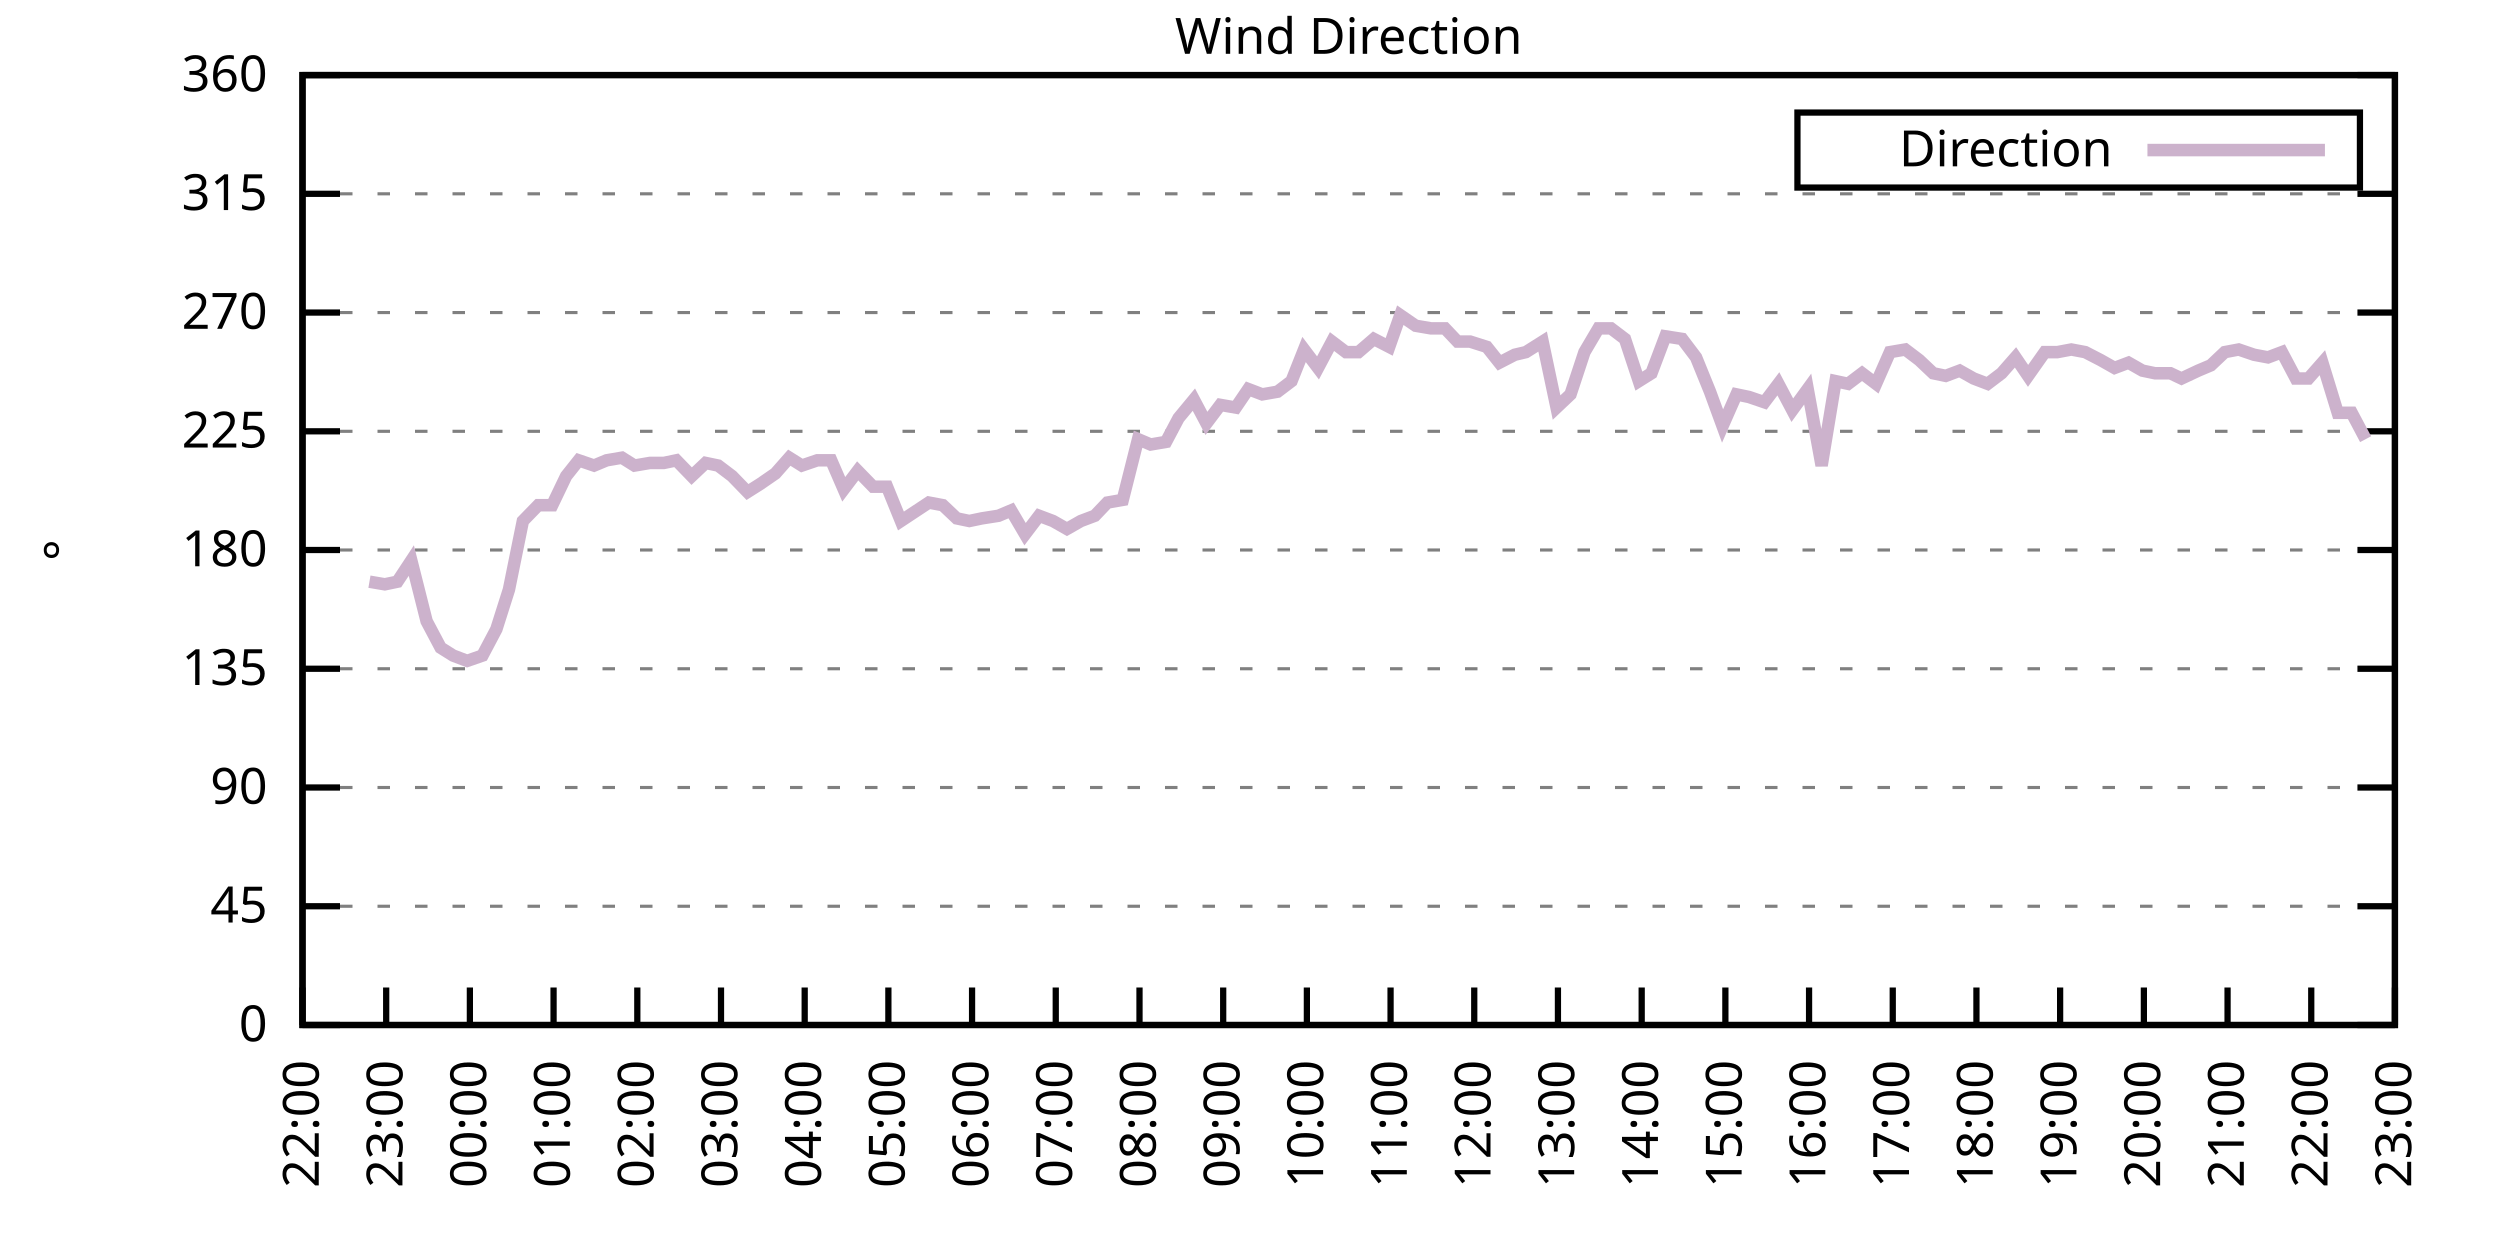
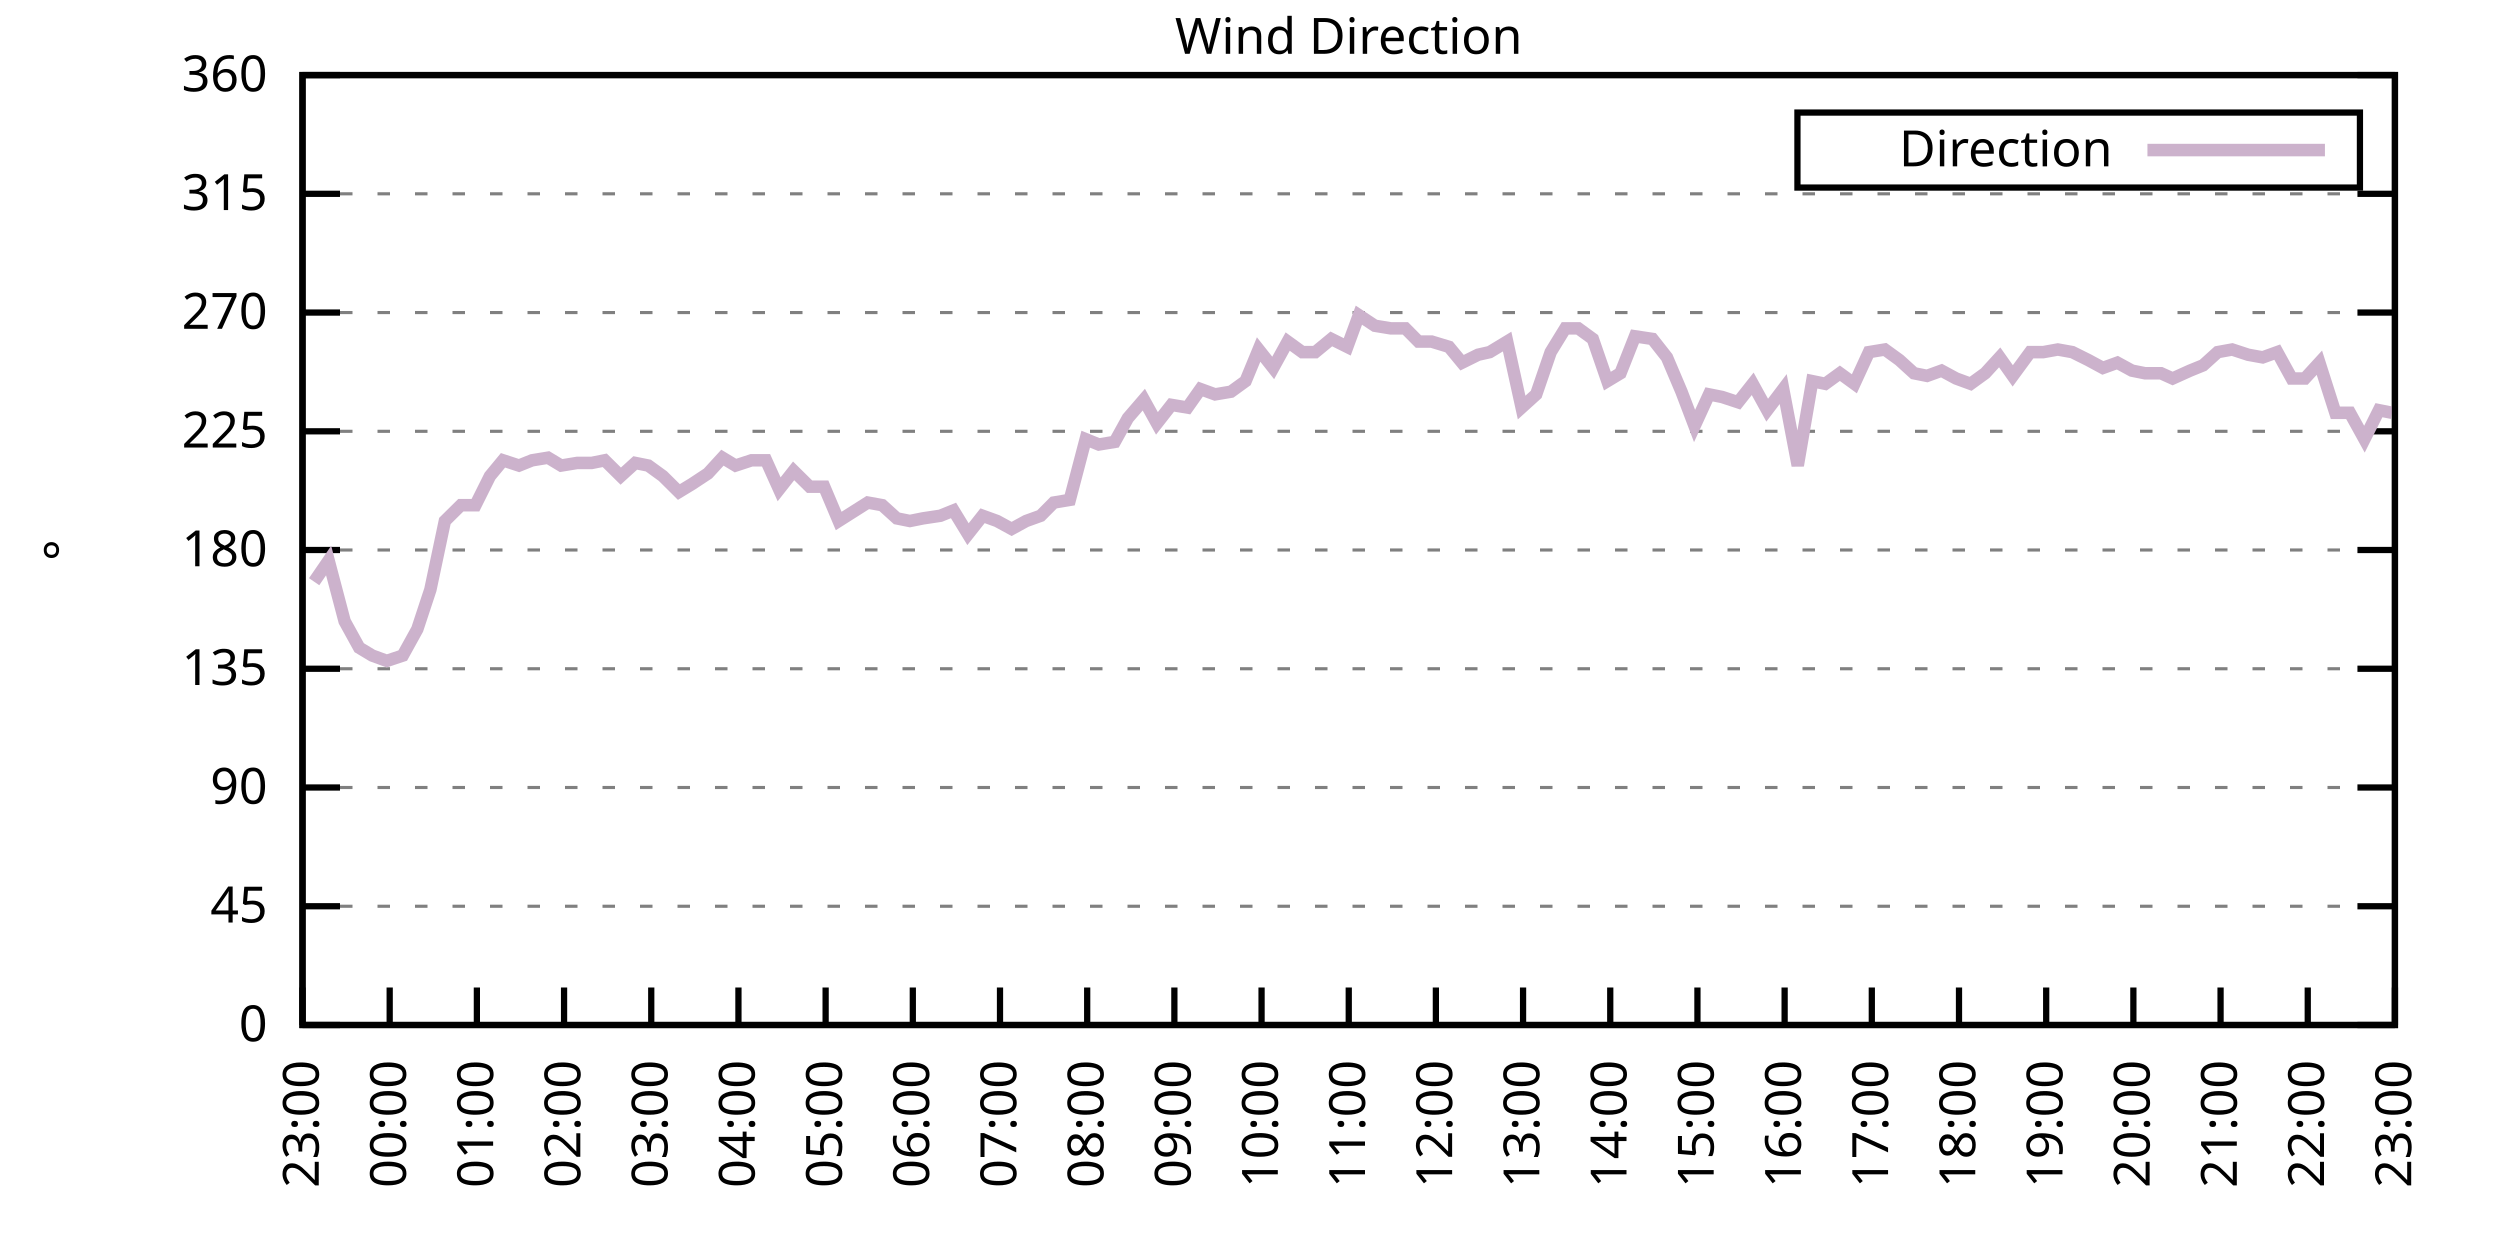
<svg xmlns="http://www.w3.org/2000/svg" xmlns:xlink="http://www.w3.org/1999/xlink" width="400" height="200" viewBox="0 0 400 200">
  <g id="gnuplot_canvas">
    <rect x="0" y="0" width="400" height="200" fill="none" />
    <defs>
      <circle id="gpDot" r="0.5" stroke-width="0.5" stroke="currentColor" />
      <path id="gpPt0" stroke-width="0.333" stroke="currentColor" d="M-1,0 h2 M0,-1 v2" />
      <path id="gpPt1" stroke-width="0.333" stroke="currentColor" d="M-1,-1 L1,1 M1,-1 L-1,1" />
      <path id="gpPt2" stroke-width="0.333" stroke="currentColor" d="M-1,0 L1,0 M0,-1 L0,1 M-1,-1 L1,1 M-1,1 L1,-1" />
      <rect id="gpPt3" stroke-width="0.333" stroke="currentColor" x="-1" y="-1" width="2" height="2" />
      <rect id="gpPt4" stroke-width="0.333" stroke="currentColor" fill="currentColor" x="-1" y="-1" width="2" height="2" />
      <circle id="gpPt5" stroke-width="0.333" stroke="currentColor" cx="0" cy="0" r="1" />
      <use xlink:href="#gpPt5" id="gpPt6" fill="currentColor" stroke="none" />
      <path id="gpPt7" stroke-width="0.333" stroke="currentColor" d="M0,-1.33 L-1.33,0.67 L1.33,0.67 z" />
      <use xlink:href="#gpPt7" id="gpPt8" fill="currentColor" stroke="none" />
      <use xlink:href="#gpPt7" id="gpPt9" stroke="currentColor" transform="rotate(180)" />
      <use xlink:href="#gpPt9" id="gpPt10" fill="currentColor" stroke="none" />
      <use xlink:href="#gpPt3" id="gpPt11" stroke="currentColor" transform="rotate(45)" />
      <use xlink:href="#gpPt11" id="gpPt12" fill="currentColor" stroke="none" />
      <path id="gpPt13" stroke-width="0.333" stroke="currentColor" d="M0,1.330 L1.265,0.411 L0.782,-1.067 L-0.782,-1.076 L-1.265,0.411 z" />
      <use xlink:href="#gpPt13" id="gpPt14" fill="currentColor" stroke="none" />
      <filter id="textbox" filterUnits="objectBoundingBox" x="0" y="0" height="1" width="1">
        <feFlood flood-color="white" flood-opacity="1" result="bgnd" />
        <feComposite in="SourceGraphic" in2="bgnd" operator="atop" />
      </filter>
      <filter id="greybox" filterUnits="objectBoundingBox" x="0" y="0" height="1" width="1">
        <feFlood flood-color="lightgrey" flood-opacity="1" result="grey" />
        <feComposite in="SourceGraphic" in2="grey" operator="atop" />
      </filter>
    </defs>
    <g fill="none" color="white" stroke="currentColor" stroke-width="1.00" stroke-linecap="butt" stroke-linejoin="miter">
</g>
    <g fill="none" color="black" stroke="currentColor" stroke-width="1.00" stroke-linecap="butt" stroke-linejoin="miter">
      <g stroke="none" shape-rendering="crispEdges">
        <polygon fill="rgb(255, 255, 255)" points="48.40,164.00 383.18,164.00 383.18,12.02 48.40,12.02 " />
      </g>
    </g>
    <g fill="none" color="black" stroke="currentColor" stroke-width="1.00" stroke-linecap="butt" stroke-linejoin="miter">
</g>
    <g fill="none" color="black" stroke="black" stroke-width="0.50" stroke-linecap="butt" stroke-linejoin="miter">
</g>
    <g fill="none" color="gray" stroke="currentColor" stroke-width="0.50" stroke-linecap="butt" stroke-linejoin="miter">
      <path stroke="gray" stroke-dasharray="2,4" class="gridline" d="M48.40,164.00 L383.19,164.00  " />
    </g>
    <g fill="none" color="gray" stroke="gray" stroke-width="1.00" stroke-linecap="butt" stroke-linejoin="miter">
</g>
    <g fill="none" color="black" stroke="currentColor" stroke-width="1.00" stroke-linecap="butt" stroke-linejoin="miter">
      <path stroke="black" d="M48.40,164.00 L54.40,164.00 M383.19,164.00 L377.19,164.00  " />
      <g transform="translate(42.80,166.60)" stroke="none" fill="black" font-family="Sans" font-size="8.00" text-anchor="end">
        <text>
          <tspan font-family="Sans"> 0</tspan>
        </text>
      </g>
    </g>
    <g fill="none" color="black" stroke="currentColor" stroke-width="1.00" stroke-linecap="butt" stroke-linejoin="miter">
</g>
    <g fill="none" color="black" stroke="black" stroke-width="0.50" stroke-linecap="butt" stroke-linejoin="miter">
</g>
    <g fill="none" color="gray" stroke="currentColor" stroke-width="0.50" stroke-linecap="butt" stroke-linejoin="miter">
      <path stroke="gray" stroke-dasharray="2,4" class="gridline" d="M48.40,145.00 L383.19,145.00  " />
    </g>
    <g fill="none" color="gray" stroke="gray" stroke-width="1.00" stroke-linecap="butt" stroke-linejoin="miter">
</g>
    <g fill="none" color="black" stroke="currentColor" stroke-width="1.00" stroke-linecap="butt" stroke-linejoin="miter">
      <path stroke="black" d="M48.40,145.00 L54.40,145.00 M383.19,145.00 L377.19,145.00  " />
      <g transform="translate(42.80,147.60)" stroke="none" fill="black" font-family="Sans" font-size="8.00" text-anchor="end">
        <text>
          <tspan font-family="Sans"> 45</tspan>
        </text>
      </g>
    </g>
    <g fill="none" color="black" stroke="currentColor" stroke-width="1.00" stroke-linecap="butt" stroke-linejoin="miter">
</g>
    <g fill="none" color="black" stroke="black" stroke-width="0.50" stroke-linecap="butt" stroke-linejoin="miter">
</g>
    <g fill="none" color="gray" stroke="currentColor" stroke-width="0.50" stroke-linecap="butt" stroke-linejoin="miter">
      <path stroke="gray" stroke-dasharray="2,4" class="gridline" d="M48.40,126.00 L383.19,126.00  " />
    </g>
    <g fill="none" color="gray" stroke="gray" stroke-width="1.00" stroke-linecap="butt" stroke-linejoin="miter">
</g>
    <g fill="none" color="black" stroke="currentColor" stroke-width="1.00" stroke-linecap="butt" stroke-linejoin="miter">
      <path stroke="black" d="M48.40,126.00 L54.40,126.00 M383.19,126.00 L377.19,126.00  " />
      <g transform="translate(42.80,128.60)" stroke="none" fill="black" font-family="Sans" font-size="8.00" text-anchor="end">
        <text>
          <tspan font-family="Sans"> 90</tspan>
        </text>
      </g>
    </g>
    <g fill="none" color="black" stroke="currentColor" stroke-width="1.00" stroke-linecap="butt" stroke-linejoin="miter">
</g>
    <g fill="none" color="black" stroke="black" stroke-width="0.50" stroke-linecap="butt" stroke-linejoin="miter">
</g>
    <g fill="none" color="gray" stroke="currentColor" stroke-width="0.50" stroke-linecap="butt" stroke-linejoin="miter">
      <path stroke="gray" stroke-dasharray="2,4" class="gridline" d="M48.40,107.00 L383.19,107.00  " />
    </g>
    <g fill="none" color="gray" stroke="gray" stroke-width="1.00" stroke-linecap="butt" stroke-linejoin="miter">
</g>
    <g fill="none" color="black" stroke="currentColor" stroke-width="1.00" stroke-linecap="butt" stroke-linejoin="miter">
      <path stroke="black" d="M48.40,107.00 L54.40,107.00 M383.19,107.00 L377.19,107.00  " />
      <g transform="translate(42.80,109.60)" stroke="none" fill="black" font-family="Sans" font-size="8.00" text-anchor="end">
        <text>
          <tspan font-family="Sans"> 135</tspan>
        </text>
      </g>
    </g>
    <g fill="none" color="black" stroke="currentColor" stroke-width="1.00" stroke-linecap="butt" stroke-linejoin="miter">
</g>
    <g fill="none" color="black" stroke="black" stroke-width="0.50" stroke-linecap="butt" stroke-linejoin="miter">
</g>
    <g fill="none" color="gray" stroke="currentColor" stroke-width="0.50" stroke-linecap="butt" stroke-linejoin="miter">
      <path stroke="gray" stroke-dasharray="2,4" class="gridline" d="M48.40,88.00 L383.19,88.00  " />
    </g>
    <g fill="none" color="gray" stroke="gray" stroke-width="1.00" stroke-linecap="butt" stroke-linejoin="miter">
</g>
    <g fill="none" color="black" stroke="currentColor" stroke-width="1.00" stroke-linecap="butt" stroke-linejoin="miter">
      <path stroke="black" d="M48.40,88.00 L54.40,88.00 M383.19,88.00 L377.19,88.00  " />
      <g transform="translate(42.80,90.60)" stroke="none" fill="black" font-family="Sans" font-size="8.00" text-anchor="end">
        <text>
          <tspan font-family="Sans"> 180</tspan>
        </text>
      </g>
    </g>
    <g fill="none" color="black" stroke="currentColor" stroke-width="1.00" stroke-linecap="butt" stroke-linejoin="miter">
</g>
    <g fill="none" color="black" stroke="black" stroke-width="0.50" stroke-linecap="butt" stroke-linejoin="miter">
</g>
    <g fill="none" color="gray" stroke="currentColor" stroke-width="0.50" stroke-linecap="butt" stroke-linejoin="miter">
      <path stroke="gray" stroke-dasharray="2,4" class="gridline" d="M48.40,69.01 L383.19,69.01  " />
    </g>
    <g fill="none" color="gray" stroke="gray" stroke-width="1.00" stroke-linecap="butt" stroke-linejoin="miter">
</g>
    <g fill="none" color="black" stroke="currentColor" stroke-width="1.00" stroke-linecap="butt" stroke-linejoin="miter">
      <path stroke="black" d="M48.40,69.01 L54.40,69.01 M383.19,69.01 L377.19,69.01  " />
      <g transform="translate(42.80,71.61)" stroke="none" fill="black" font-family="Sans" font-size="8.00" text-anchor="end">
        <text>
          <tspan font-family="Sans"> 225</tspan>
        </text>
      </g>
    </g>
    <g fill="none" color="black" stroke="currentColor" stroke-width="1.00" stroke-linecap="butt" stroke-linejoin="miter">
</g>
    <g fill="none" color="black" stroke="black" stroke-width="0.50" stroke-linecap="butt" stroke-linejoin="miter">
</g>
    <g fill="none" color="gray" stroke="currentColor" stroke-width="0.50" stroke-linecap="butt" stroke-linejoin="miter">
      <path stroke="gray" stroke-dasharray="2,4" class="gridline" d="M48.40,50.01 L383.19,50.01  " />
    </g>
    <g fill="none" color="gray" stroke="gray" stroke-width="1.00" stroke-linecap="butt" stroke-linejoin="miter">
</g>
    <g fill="none" color="black" stroke="currentColor" stroke-width="1.00" stroke-linecap="butt" stroke-linejoin="miter">
      <path stroke="black" d="M48.40,50.01 L54.40,50.01 M383.19,50.01 L377.19,50.01  " />
      <g transform="translate(42.80,52.61)" stroke="none" fill="black" font-family="Sans" font-size="8.00" text-anchor="end">
        <text>
          <tspan font-family="Sans"> 270</tspan>
        </text>
      </g>
    </g>
    <g fill="none" color="black" stroke="currentColor" stroke-width="1.00" stroke-linecap="butt" stroke-linejoin="miter">
</g>
    <g fill="none" color="black" stroke="black" stroke-width="0.50" stroke-linecap="butt" stroke-linejoin="miter">
</g>
    <g fill="none" color="gray" stroke="currentColor" stroke-width="0.50" stroke-linecap="butt" stroke-linejoin="miter">
      <path stroke="gray" stroke-dasharray="2,4" class="gridline" d="M48.40,31.01 L383.19,31.01  " />
    </g>
    <g fill="none" color="gray" stroke="gray" stroke-width="1.00" stroke-linecap="butt" stroke-linejoin="miter">
</g>
    <g fill="none" color="black" stroke="currentColor" stroke-width="1.00" stroke-linecap="butt" stroke-linejoin="miter">
      <path stroke="black" d="M48.40,31.01 L54.40,31.01 M383.19,31.01 L377.19,31.01  " />
      <g transform="translate(42.80,33.61)" stroke="none" fill="black" font-family="Sans" font-size="8.00" text-anchor="end">
        <text>
          <tspan font-family="Sans"> 315</tspan>
        </text>
      </g>
    </g>
    <g fill="none" color="black" stroke="currentColor" stroke-width="1.00" stroke-linecap="butt" stroke-linejoin="miter">
</g>
    <g fill="none" color="black" stroke="black" stroke-width="0.50" stroke-linecap="butt" stroke-linejoin="miter">
</g>
    <g fill="none" color="gray" stroke="currentColor" stroke-width="0.50" stroke-linecap="butt" stroke-linejoin="miter">
      <path stroke="gray" stroke-dasharray="2,4" class="gridline" d="M48.40,12.01 L383.19,12.01  " />
    </g>
    <g fill="none" color="gray" stroke="gray" stroke-width="1.00" stroke-linecap="butt" stroke-linejoin="miter">
</g>
    <g fill="none" color="black" stroke="currentColor" stroke-width="1.00" stroke-linecap="butt" stroke-linejoin="miter">
      <path stroke="black" d="M48.40,12.01 L54.40,12.01 M383.19,12.01 L377.19,12.01  " />
      <g transform="translate(42.80,14.61)" stroke="none" fill="black" font-family="Sans" font-size="8.00" text-anchor="end">
        <text>
          <tspan font-family="Sans"> 360</tspan>
        </text>
      </g>
    </g>
    <g fill="none" color="black" stroke="currentColor" stroke-width="1.00" stroke-linecap="butt" stroke-linejoin="miter">
      <path stroke="black" d="M48.40,164.00 L48.40,158.00  " />
      <g transform="translate(51.00,169.60) rotate(270.00)" stroke="none" fill="black" font-family="Sans" font-size="8.00" text-anchor="end">
        <text>
-           <tspan font-family="Sans">22:00</tspan>
-         </text>
-       </g>
-     </g>
-     <g fill="none" color="black" stroke="currentColor" stroke-width="1.00" stroke-linecap="butt" stroke-linejoin="miter">
-       <path stroke="black" d="M61.79,164.00 L61.79,158.00  " />
-       <g transform="translate(64.39,169.60) rotate(270.00)" stroke="none" fill="black" font-family="Sans" font-size="8.00" text-anchor="end">
-         <text>
          <tspan font-family="Sans">23:00</tspan>
        </text>
      </g>
    </g>
    <g fill="none" color="black" stroke="currentColor" stroke-width="1.00" stroke-linecap="butt" stroke-linejoin="miter">
-       <path stroke="black" d="M75.18,164.00 L75.18,158.00  " />
-       <g transform="translate(77.78,169.60) rotate(270.00)" stroke="none" fill="black" font-family="Sans" font-size="8.00" text-anchor="end">
+       <path stroke="black" d="M62.35,164.00 L62.35,158.00  " />
+       <g transform="translate(64.95,169.60) rotate(270.00)" stroke="none" fill="black" font-family="Sans" font-size="8.00" text-anchor="end">
        <text>
          <tspan font-family="Sans">00:00</tspan>
        </text>
      </g>
    </g>
    <g fill="none" color="black" stroke="currentColor" stroke-width="1.00" stroke-linecap="butt" stroke-linejoin="miter">
-       <path stroke="black" d="M88.57,164.00 L88.57,158.00  " />
-       <g transform="translate(91.17,169.60) rotate(270.00)" stroke="none" fill="black" font-family="Sans" font-size="8.00" text-anchor="end">
+       <path stroke="black" d="M76.30,164.00 L76.30,158.00  " />
+       <g transform="translate(78.90,169.60) rotate(270.00)" stroke="none" fill="black" font-family="Sans" font-size="8.00" text-anchor="end">
        <text>
          <tspan font-family="Sans">01:00</tspan>
        </text>
      </g>
    </g>
    <g fill="none" color="black" stroke="currentColor" stroke-width="1.00" stroke-linecap="butt" stroke-linejoin="miter">
-       <path stroke="black" d="M101.97,164.00 L101.97,158.00  " />
-       <g transform="translate(104.57,169.60) rotate(270.00)" stroke="none" fill="black" font-family="Sans" font-size="8.00" text-anchor="end">
+       <path stroke="black" d="M90.25,164.00 L90.25,158.00  " />
+       <g transform="translate(92.85,169.60) rotate(270.00)" stroke="none" fill="black" font-family="Sans" font-size="8.00" text-anchor="end">
        <text>
          <tspan font-family="Sans">02:00</tspan>
        </text>
      </g>
    </g>
    <g fill="none" color="black" stroke="currentColor" stroke-width="1.00" stroke-linecap="butt" stroke-linejoin="miter">
-       <path stroke="black" d="M115.36,164.00 L115.36,158.00  " />
-       <g transform="translate(117.96,169.60) rotate(270.00)" stroke="none" fill="black" font-family="Sans" font-size="8.00" text-anchor="end">
+       <path stroke="black" d="M104.20,164.00 L104.20,158.00  " />
+       <g transform="translate(106.80,169.60) rotate(270.00)" stroke="none" fill="black" font-family="Sans" font-size="8.00" text-anchor="end">
        <text>
          <tspan font-family="Sans">03:00</tspan>
        </text>
      </g>
    </g>
    <g fill="none" color="black" stroke="currentColor" stroke-width="1.00" stroke-linecap="butt" stroke-linejoin="miter">
-       <path stroke="black" d="M128.75,164.00 L128.75,158.00  " />
-       <g transform="translate(131.35,169.60) rotate(270.00)" stroke="none" fill="black" font-family="Sans" font-size="8.00" text-anchor="end">
+       <path stroke="black" d="M118.15,164.00 L118.15,158.00  " />
+       <g transform="translate(120.75,169.60) rotate(270.00)" stroke="none" fill="black" font-family="Sans" font-size="8.00" text-anchor="end">
        <text>
          <tspan font-family="Sans">04:00</tspan>
        </text>
      </g>
    </g>
    <g fill="none" color="black" stroke="currentColor" stroke-width="1.00" stroke-linecap="butt" stroke-linejoin="miter">
-       <path stroke="black" d="M142.14,164.00 L142.14,158.00  " />
-       <g transform="translate(144.74,169.60) rotate(270.00)" stroke="none" fill="black" font-family="Sans" font-size="8.00" text-anchor="end">
+       <path stroke="black" d="M132.10,164.00 L132.10,158.00  " />
+       <g transform="translate(134.70,169.60) rotate(270.00)" stroke="none" fill="black" font-family="Sans" font-size="8.00" text-anchor="end">
        <text>
          <tspan font-family="Sans">05:00</tspan>
        </text>
      </g>
    </g>
    <g fill="none" color="black" stroke="currentColor" stroke-width="1.00" stroke-linecap="butt" stroke-linejoin="miter">
-       <path stroke="black" d="M155.53,164.00 L155.53,158.00  " />
-       <g transform="translate(158.13,169.60) rotate(270.00)" stroke="none" fill="black" font-family="Sans" font-size="8.00" text-anchor="end">
+       <path stroke="black" d="M146.05,164.00 L146.05,158.00  " />
+       <g transform="translate(148.65,169.60) rotate(270.00)" stroke="none" fill="black" font-family="Sans" font-size="8.00" text-anchor="end">
        <text>
          <tspan font-family="Sans">06:00</tspan>
        </text>
      </g>
    </g>
    <g fill="none" color="black" stroke="currentColor" stroke-width="1.00" stroke-linecap="butt" stroke-linejoin="miter">
-       <path stroke="black" d="M168.92,164.00 L168.92,158.00  " />
-       <g transform="translate(171.52,169.60) rotate(270.00)" stroke="none" fill="black" font-family="Sans" font-size="8.00" text-anchor="end">
+       <path stroke="black" d="M160.00,164.00 L160.00,158.00  " />
+       <g transform="translate(162.60,169.60) rotate(270.00)" stroke="none" fill="black" font-family="Sans" font-size="8.00" text-anchor="end">
        <text>
          <tspan font-family="Sans">07:00</tspan>
        </text>
      </g>
    </g>
    <g fill="none" color="black" stroke="currentColor" stroke-width="1.00" stroke-linecap="butt" stroke-linejoin="miter">
-       <path stroke="black" d="M182.32,164.00 L182.32,158.00  " />
-       <g transform="translate(184.92,169.60) rotate(270.00)" stroke="none" fill="black" font-family="Sans" font-size="8.00" text-anchor="end">
+       <path stroke="black" d="M173.95,164.00 L173.95,158.00  " />
+       <g transform="translate(176.55,169.60) rotate(270.00)" stroke="none" fill="black" font-family="Sans" font-size="8.00" text-anchor="end">
        <text>
          <tspan font-family="Sans">08:00</tspan>
        </text>
      </g>
    </g>
    <g fill="none" color="black" stroke="currentColor" stroke-width="1.00" stroke-linecap="butt" stroke-linejoin="miter">
-       <path stroke="black" d="M195.71,164.00 L195.71,158.00  " />
-       <g transform="translate(198.31,169.60) rotate(270.00)" stroke="none" fill="black" font-family="Sans" font-size="8.00" text-anchor="end">
+       <path stroke="black" d="M187.90,164.00 L187.90,158.00  " />
+       <g transform="translate(190.50,169.60) rotate(270.00)" stroke="none" fill="black" font-family="Sans" font-size="8.00" text-anchor="end">
        <text>
          <tspan font-family="Sans">09:00</tspan>
        </text>
      </g>
    </g>
    <g fill="none" color="black" stroke="currentColor" stroke-width="1.00" stroke-linecap="butt" stroke-linejoin="miter">
-       <path stroke="black" d="M209.10,164.00 L209.10,158.00  " />
-       <g transform="translate(211.70,169.60) rotate(270.00)" stroke="none" fill="black" font-family="Sans" font-size="8.00" text-anchor="end">
+       <path stroke="black" d="M201.85,164.00 L201.85,158.00  " />
+       <g transform="translate(204.45,169.60) rotate(270.00)" stroke="none" fill="black" font-family="Sans" font-size="8.00" text-anchor="end">
        <text>
          <tspan font-family="Sans">10:00</tspan>
        </text>
      </g>
    </g>
    <g fill="none" color="black" stroke="currentColor" stroke-width="1.00" stroke-linecap="butt" stroke-linejoin="miter">
-       <path stroke="black" d="M222.49,164.00 L222.49,158.00  " />
-       <g transform="translate(225.09,169.60) rotate(270.00)" stroke="none" fill="black" font-family="Sans" font-size="8.00" text-anchor="end">
+       <path stroke="black" d="M215.80,164.00 L215.80,158.00  " />
+       <g transform="translate(218.40,169.60) rotate(270.00)" stroke="none" fill="black" font-family="Sans" font-size="8.00" text-anchor="end">
        <text>
          <tspan font-family="Sans">11:00</tspan>
        </text>
      </g>
    </g>
    <g fill="none" color="black" stroke="currentColor" stroke-width="1.00" stroke-linecap="butt" stroke-linejoin="miter">
-       <path stroke="black" d="M235.88,164.00 L235.88,158.00  " />
-       <g transform="translate(238.48,169.60) rotate(270.00)" stroke="none" fill="black" font-family="Sans" font-size="8.00" text-anchor="end">
+       <path stroke="black" d="M229.74,164.00 L229.74,158.00  " />
+       <g transform="translate(232.34,169.60) rotate(270.00)" stroke="none" fill="black" font-family="Sans" font-size="8.00" text-anchor="end">
        <text>
          <tspan font-family="Sans">12:00</tspan>
        </text>
      </g>
    </g>
    <g fill="none" color="black" stroke="currentColor" stroke-width="1.00" stroke-linecap="butt" stroke-linejoin="miter">
-       <path stroke="black" d="M249.27,164.00 L249.27,158.00  " />
-       <g transform="translate(251.87,169.60) rotate(270.00)" stroke="none" fill="black" font-family="Sans" font-size="8.00" text-anchor="end">
+       <path stroke="black" d="M243.69,164.00 L243.69,158.00  " />
+       <g transform="translate(246.29,169.60) rotate(270.00)" stroke="none" fill="black" font-family="Sans" font-size="8.00" text-anchor="end">
        <text>
          <tspan font-family="Sans">13:00</tspan>
        </text>
      </g>
    </g>
    <g fill="none" color="black" stroke="currentColor" stroke-width="1.00" stroke-linecap="butt" stroke-linejoin="miter">
-       <path stroke="black" d="M262.67,164.00 L262.67,158.00  " />
-       <g transform="translate(265.27,169.60) rotate(270.00)" stroke="none" fill="black" font-family="Sans" font-size="8.00" text-anchor="end">
+       <path stroke="black" d="M257.64,164.00 L257.64,158.00  " />
+       <g transform="translate(260.24,169.60) rotate(270.00)" stroke="none" fill="black" font-family="Sans" font-size="8.00" text-anchor="end">
        <text>
          <tspan font-family="Sans">14:00</tspan>
        </text>
      </g>
    </g>
    <g fill="none" color="black" stroke="currentColor" stroke-width="1.00" stroke-linecap="butt" stroke-linejoin="miter">
-       <path stroke="black" d="M276.06,164.00 L276.06,158.00  " />
-       <g transform="translate(278.66,169.60) rotate(270.00)" stroke="none" fill="black" font-family="Sans" font-size="8.00" text-anchor="end">
+       <path stroke="black" d="M271.59,164.00 L271.59,158.00  " />
+       <g transform="translate(274.19,169.60) rotate(270.00)" stroke="none" fill="black" font-family="Sans" font-size="8.00" text-anchor="end">
        <text>
          <tspan font-family="Sans">15:00</tspan>
        </text>
      </g>
    </g>
    <g fill="none" color="black" stroke="currentColor" stroke-width="1.00" stroke-linecap="butt" stroke-linejoin="miter">
-       <path stroke="black" d="M289.45,164.00 L289.45,158.00  " />
-       <g transform="translate(292.05,169.60) rotate(270.00)" stroke="none" fill="black" font-family="Sans" font-size="8.00" text-anchor="end">
+       <path stroke="black" d="M285.54,164.00 L285.54,158.00  " />
+       <g transform="translate(288.14,169.60) rotate(270.00)" stroke="none" fill="black" font-family="Sans" font-size="8.00" text-anchor="end">
        <text>
          <tspan font-family="Sans">16:00</tspan>
        </text>
      </g>
    </g>
    <g fill="none" color="black" stroke="currentColor" stroke-width="1.00" stroke-linecap="butt" stroke-linejoin="miter">
-       <path stroke="black" d="M302.84,164.00 L302.84,158.00  " />
-       <g transform="translate(305.44,169.60) rotate(270.00)" stroke="none" fill="black" font-family="Sans" font-size="8.00" text-anchor="end">
+       <path stroke="black" d="M299.49,164.00 L299.49,158.00  " />
+       <g transform="translate(302.09,169.60) rotate(270.00)" stroke="none" fill="black" font-family="Sans" font-size="8.00" text-anchor="end">
        <text>
          <tspan font-family="Sans">17:00</tspan>
        </text>
      </g>
    </g>
    <g fill="none" color="black" stroke="currentColor" stroke-width="1.00" stroke-linecap="butt" stroke-linejoin="miter">
-       <path stroke="black" d="M316.23,164.00 L316.23,158.00  " />
-       <g transform="translate(318.83,169.60) rotate(270.00)" stroke="none" fill="black" font-family="Sans" font-size="8.00" text-anchor="end">
+       <path stroke="black" d="M313.44,164.00 L313.44,158.00  " />
+       <g transform="translate(316.04,169.60) rotate(270.00)" stroke="none" fill="black" font-family="Sans" font-size="8.00" text-anchor="end">
        <text>
          <tspan font-family="Sans">18:00</tspan>
        </text>
      </g>
    </g>
    <g fill="none" color="black" stroke="currentColor" stroke-width="1.00" stroke-linecap="butt" stroke-linejoin="miter">
-       <path stroke="black" d="M329.62,164.00 L329.62,158.00  " />
-       <g transform="translate(332.22,169.60) rotate(270.00)" stroke="none" fill="black" font-family="Sans" font-size="8.00" text-anchor="end">
+       <path stroke="black" d="M327.39,164.00 L327.39,158.00  " />
+       <g transform="translate(329.99,169.60) rotate(270.00)" stroke="none" fill="black" font-family="Sans" font-size="8.00" text-anchor="end">
        <text>
          <tspan font-family="Sans">19:00</tspan>
        </text>
      </g>
    </g>
    <g fill="none" color="black" stroke="currentColor" stroke-width="1.00" stroke-linecap="butt" stroke-linejoin="miter">
-       <path stroke="black" d="M343.02,164.00 L343.02,158.00  " />
-       <g transform="translate(345.62,169.60) rotate(270.00)" stroke="none" fill="black" font-family="Sans" font-size="8.00" text-anchor="end">
+       <path stroke="black" d="M341.34,164.00 L341.34,158.00  " />
+       <g transform="translate(343.94,169.60) rotate(270.00)" stroke="none" fill="black" font-family="Sans" font-size="8.00" text-anchor="end">
        <text>
          <tspan font-family="Sans">20:00</tspan>
        </text>
      </g>
    </g>
    <g fill="none" color="black" stroke="currentColor" stroke-width="1.00" stroke-linecap="butt" stroke-linejoin="miter">
-       <path stroke="black" d="M356.41,164.00 L356.41,158.00  " />
-       <g transform="translate(359.01,169.60) rotate(270.00)" stroke="none" fill="black" font-family="Sans" font-size="8.00" text-anchor="end">
+       <path stroke="black" d="M355.29,164.00 L355.29,158.00  " />
+       <g transform="translate(357.89,169.60) rotate(270.00)" stroke="none" fill="black" font-family="Sans" font-size="8.00" text-anchor="end">
        <text>
          <tspan font-family="Sans">21:00</tspan>
        </text>
      </g>
    </g>
    <g fill="none" color="black" stroke="currentColor" stroke-width="1.00" stroke-linecap="butt" stroke-linejoin="miter">
-       <path stroke="black" d="M369.80,164.00 L369.80,158.00  " />
-       <g transform="translate(372.40,169.60) rotate(270.00)" stroke="none" fill="black" font-family="Sans" font-size="8.00" text-anchor="end">
+       <path stroke="black" d="M369.24,164.00 L369.24,158.00  " />
+       <g transform="translate(371.84,169.60) rotate(270.00)" stroke="none" fill="black" font-family="Sans" font-size="8.00" text-anchor="end">
        <text>
          <tspan font-family="Sans">22:00</tspan>
        </text>
      </g>
    </g>
    <g fill="none" color="black" stroke="currentColor" stroke-width="1.00" stroke-linecap="butt" stroke-linejoin="miter">
      <path stroke="black" d="M383.19,164.00 L383.19,158.00  " />
      <g transform="translate(385.79,169.60) rotate(270.00)" stroke="none" fill="black" font-family="Sans" font-size="8.00" text-anchor="end">
        <text>
          <tspan font-family="Sans">23:00</tspan>
        </text>
      </g>
    </g>
    <g fill="none" color="black" stroke="currentColor" stroke-width="1.00" stroke-linecap="butt" stroke-linejoin="miter">
</g>
    <g fill="none" color="black" stroke="currentColor" stroke-width="1.00" stroke-linecap="butt" stroke-linejoin="miter">
      <path stroke="black" d="M48.40,12.01 L48.40,164.00 L383.19,164.00 L383.19,12.01 L48.40,12.01 Z  " />
    </g>
    <g fill="none" color="black" stroke="currentColor" stroke-width="1.00" stroke-linecap="butt" stroke-linejoin="miter">
</g>
    <g fill="none" color="black" stroke="currentColor" stroke-width="1.00" stroke-linecap="butt" stroke-linejoin="miter">
      <path stroke="black" d="M287.59,30.01 L287.59,18.01 L377.59,18.01 L377.59,30.01 L287.59,30.01 Z  " />
    </g>
    <g id="Wind_direction_plot_1">
      <g fill="none" color="white" stroke="black" stroke-width="2.00" stroke-linecap="butt" stroke-linejoin="miter">
</g>
      <g fill="none" color="black" stroke="currentColor" stroke-width="2.00" stroke-linecap="butt" stroke-linejoin="miter">
        <g transform="translate(337.99,26.61)" stroke="none" fill="black" font-family="Sans" font-size="8.00" text-anchor="end">
          <text>
            <tspan font-family="Sans">Direction</tspan>
          </text>
        </g>
      </g>
      <g fill="none" color="black" stroke="currentColor" stroke-width="2.00" stroke-linecap="butt" stroke-linejoin="miter">
-         <path stroke="rgb(204, 178, 204)" d="M343.59,24.01 L371.99,24.01 M59.11,93.07 L61.57,93.49 L63.58,93.07 L65.81,89.69 L68.26,99.40 L70.50,103.63   L72.50,104.89 L74.74,105.74 L77.19,104.89 L79.42,100.67 L81.43,94.34 L83.66,83.36 L86.12,80.83 L88.35,80.83   L90.58,76.18 L92.59,73.65 L95.05,74.49 L97.06,73.65 L99.51,73.23 L101.52,74.49 L103.98,74.07 L106.21,74.07   L108.22,73.65 L110.67,76.18 L112.90,74.07 L114.91,74.49 L117.14,76.18 L119.60,78.72 L121.61,77.45 L124.06,75.76   L126.29,73.23 L128.30,74.49 L130.76,73.65 L132.99,73.65 L135.00,78.29 L137.23,75.34 L139.69,77.87 L141.92,77.87   L144.15,83.36 L148.61,80.41 L150.85,80.83 L153.08,82.94 L155.09,83.36 L157.10,82.94 L159.77,82.52 L161.78,81.67   L164.01,85.47 L166.25,82.52 L168.48,83.36 L170.71,84.63 L172.94,83.36 L175.17,82.52 L177.18,80.41 L179.64,79.98   L182.09,70.27 L184.10,71.12 L186.56,70.70 L188.57,66.90 L191.02,63.94 L193.03,67.74 L195.26,64.78 L197.72,65.21   L199.73,62.25 L201.96,63.10 L204.41,62.67 L206.64,60.98 L208.65,55.92 L210.88,58.87 L213.12,54.65 L215.35,56.34   L217.36,56.34 L219.81,54.23 L222.27,55.50 L224.05,50.43 L226.51,52.12 L228.96,52.54 L231.20,52.54 L233.20,54.65   L235.21,54.65 L237.89,55.50 L239.90,58.03 L242.36,56.76 L244.14,56.34 L246.82,54.65 L249.05,65.21 L251.28,63.10   L253.51,56.34 L255.75,52.54 L257.76,52.54 L259.99,54.23 L262.22,60.98 L264.23,59.72 L266.46,53.81 L269.14,54.23   L271.37,57.18 L273.60,62.67 L275.61,68.16 L277.84,63.10 L279.85,63.52 L282.31,64.36 L284.54,61.41 L286.77,65.63   L289.23,62.25 L291.46,74.49 L293.69,60.98 L295.70,61.41 L297.93,59.72 L300.16,61.41 L302.39,56.34 L304.85,55.92   L307.08,57.61 L309.31,59.72 L311.32,60.14 L313.55,59.30 L315.79,60.56 L318.02,61.41 L320.25,59.72 L322.48,57.18   L324.49,60.14 L327.17,56.34 L329.18,56.34 L331.41,55.92 L333.64,56.34 L336.10,57.61 L338.33,58.87 L340.56,58.03   L342.79,59.30 L344.80,59.72 L347.26,59.72 L349.04,60.56 L351.72,59.30 L353.73,58.45 L355.96,56.34 L358.19,55.92   L360.65,56.76 L362.88,57.18 L365.11,56.34 L367.34,60.56 L369.35,60.56 L371.58,58.03 L374.04,66.05 L376.27,66.05   L378.50,70.27  " />
+         <path stroke="rgb(204, 178, 204)" d="M343.59,24.01 L371.99,24.01 M50.26,93.07 L52.58,89.69 L55.14,99.40 L57.47,103.63 L59.56,104.89 L61.88,105.74   L64.44,104.89 L66.77,100.67 L68.86,94.34 L71.18,83.36 L73.74,80.83 L76.07,80.83 L78.39,76.18 L80.48,73.65   L83.04,74.49 L85.13,73.65 L87.69,73.23 L89.78,74.49 L92.34,74.07 L94.67,74.07 L96.76,73.65 L99.32,76.18   L101.64,74.07 L103.73,74.49 L106.06,76.18 L108.62,78.72 L110.71,77.45 L113.27,75.76 L115.59,73.23 L117.68,74.49   L120.24,73.65 L122.57,73.65 L124.66,78.29 L126.98,75.34 L129.54,77.87 L131.87,77.87 L134.19,83.36 L138.84,80.41   L141.16,80.83 L143.49,82.94 L145.58,83.36 L147.67,82.94 L150.46,82.52 L152.56,81.67 L154.88,85.47 L157.21,82.52   L159.53,83.36 L161.86,84.63 L164.18,83.36 L166.51,82.52 L168.60,80.41 L171.16,79.98 L173.71,70.27 L175.81,71.12   L178.36,70.70 L180.46,66.90 L183.01,63.94 L185.11,67.74 L187.43,64.78 L189.99,65.21 L192.08,62.25 L194.41,63.10   L196.96,62.67 L199.29,60.98 L201.38,55.92 L203.71,58.87 L206.03,54.65 L208.36,56.34 L210.45,56.34 L213.01,54.23   L215.56,55.50 L217.42,50.43 L219.98,52.12 L222.54,52.54 L224.86,52.54 L226.95,54.65 L229.05,54.65 L231.84,55.50   L233.93,58.03 L236.49,56.76 L238.35,56.34 L241.14,54.65 L243.46,65.21 L245.79,63.10 L248.11,56.34 L250.44,52.54   L252.53,52.54 L254.85,54.23 L257.18,60.98 L259.27,59.72 L261.60,53.81 L264.39,54.23 L266.71,57.18 L269.04,62.67   L271.13,68.16 L273.45,63.10 L275.55,63.52 L278.10,64.36 L280.43,61.41 L282.75,65.63 L285.31,62.25 L287.64,74.49   L289.96,60.98 L292.05,61.41 L294.38,59.72 L296.70,61.41 L299.03,56.34 L301.58,55.92 L303.91,57.61 L306.23,59.72   L308.33,60.14 L310.65,59.30 L312.98,60.56 L315.30,61.41 L317.63,59.72 L319.95,57.18 L322.04,60.14 L324.83,56.34   L326.93,56.34 L329.25,55.92 L331.58,56.34 L334.13,57.61 L336.46,58.87 L338.78,58.03 L341.11,59.30 L343.20,59.72   L345.76,59.72 L347.62,60.56 L350.41,59.30 L352.50,58.45 L354.83,56.34 L357.15,55.92 L359.71,56.76 L362.03,57.18   L364.36,56.34 L366.68,60.56 L368.78,60.56 L371.10,58.03 L373.66,66.05 L375.98,66.05 L378.31,70.27 L380.63,65.63   L382.73,66.05  " />
      </g>
    </g>
    <g fill="none" color="black" stroke="currentColor" stroke-width="2.00" stroke-linecap="butt" stroke-linejoin="miter">
</g>
    <g fill="none" color="black" stroke="black" stroke-width="1.00" stroke-linecap="butt" stroke-linejoin="miter">
</g>
    <g fill="none" color="black" stroke="currentColor" stroke-width="1.00" stroke-linecap="butt" stroke-linejoin="miter">
      <path stroke="black" d="M48.40,12.01 L48.40,164.00 L383.19,164.00 L383.19,12.01 L48.40,12.01 Z  " />
      <g transform="translate(12.80,88.01) rotate(270.00)" stroke="none" fill="black" font-family="Sans" font-size="8.00" text-anchor="middle">
        <text>
          <tspan font-family="Sans">°</tspan>
        </text>
      </g>
    </g>
    <g fill="none" color="black" stroke="currentColor" stroke-width="1.00" stroke-linecap="butt" stroke-linejoin="miter">
</g>
    <g fill="none" color="black" stroke="currentColor" stroke-width="1.00" stroke-linecap="butt" stroke-linejoin="miter">
      <g transform="translate(215.79,8.61)" stroke="none" fill="black" font-family="Sans" font-size="8.00" text-anchor="middle">
        <text>
          <tspan font-family="Sans">Wind Direction</tspan>
        </text>
      </g>
    </g>
    <g fill="none" color="black" stroke="currentColor" stroke-width="1.00" stroke-linecap="butt" stroke-linejoin="miter">
</g>
  </g>
</svg>
